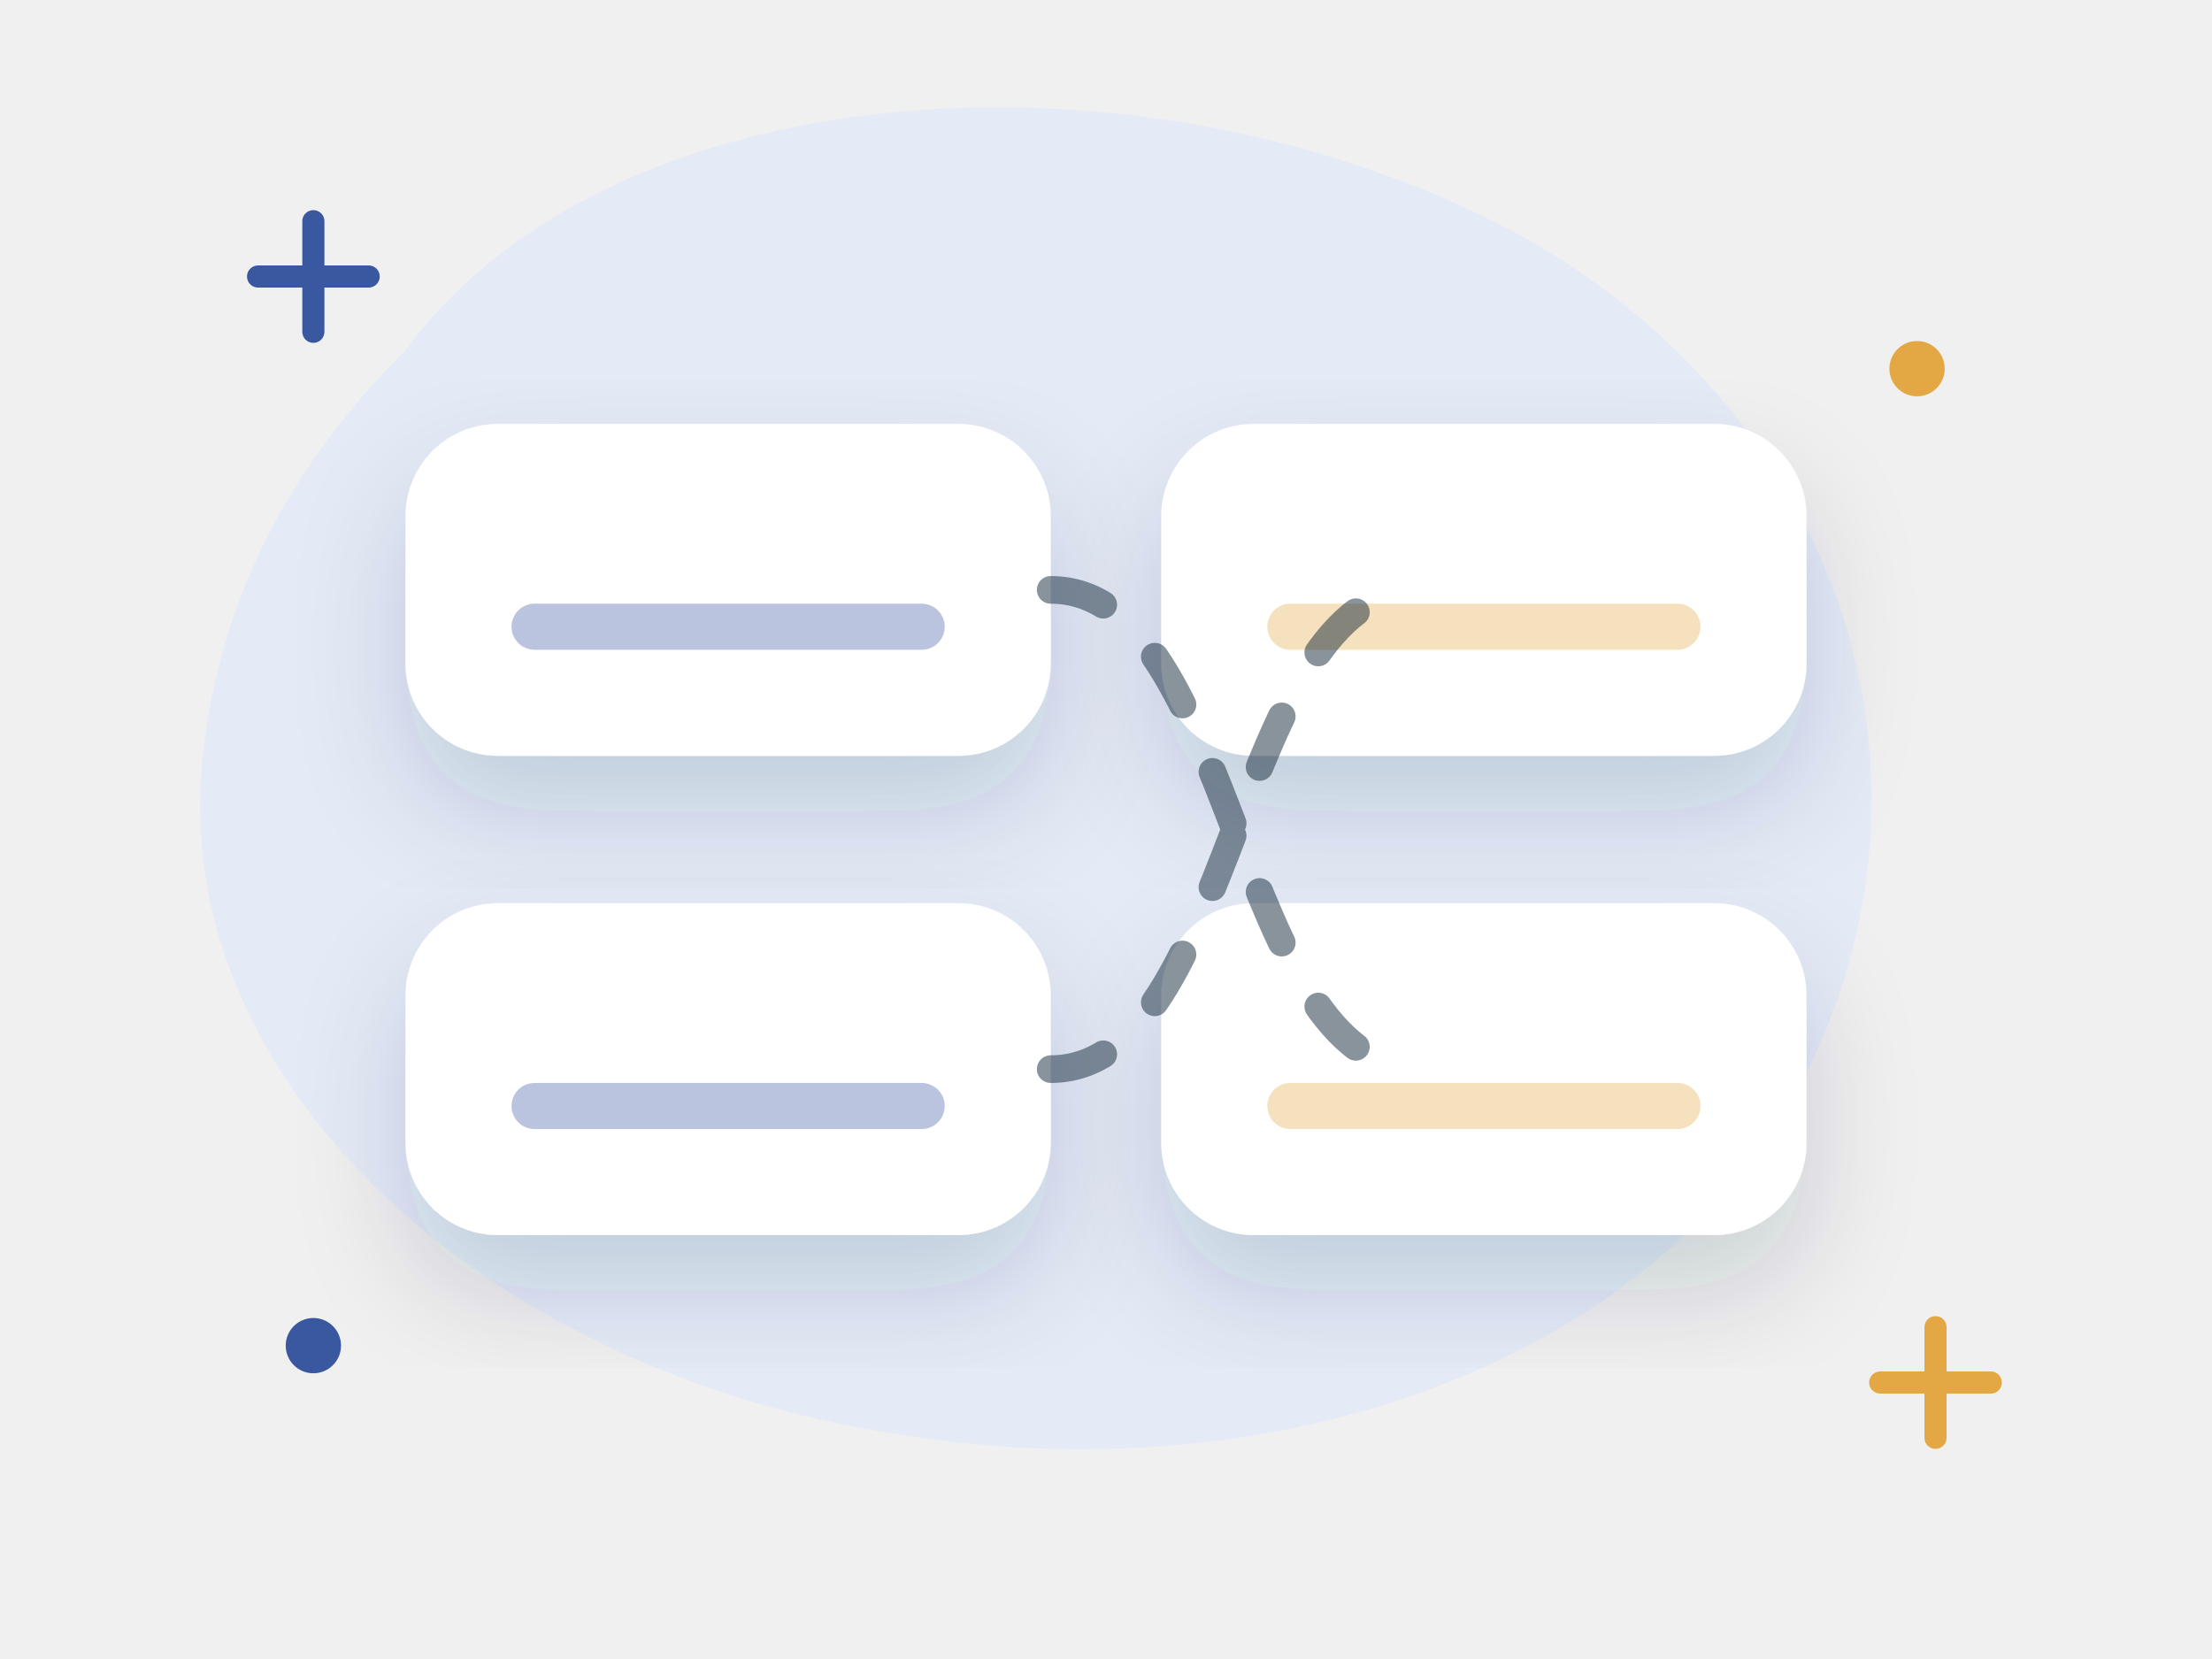
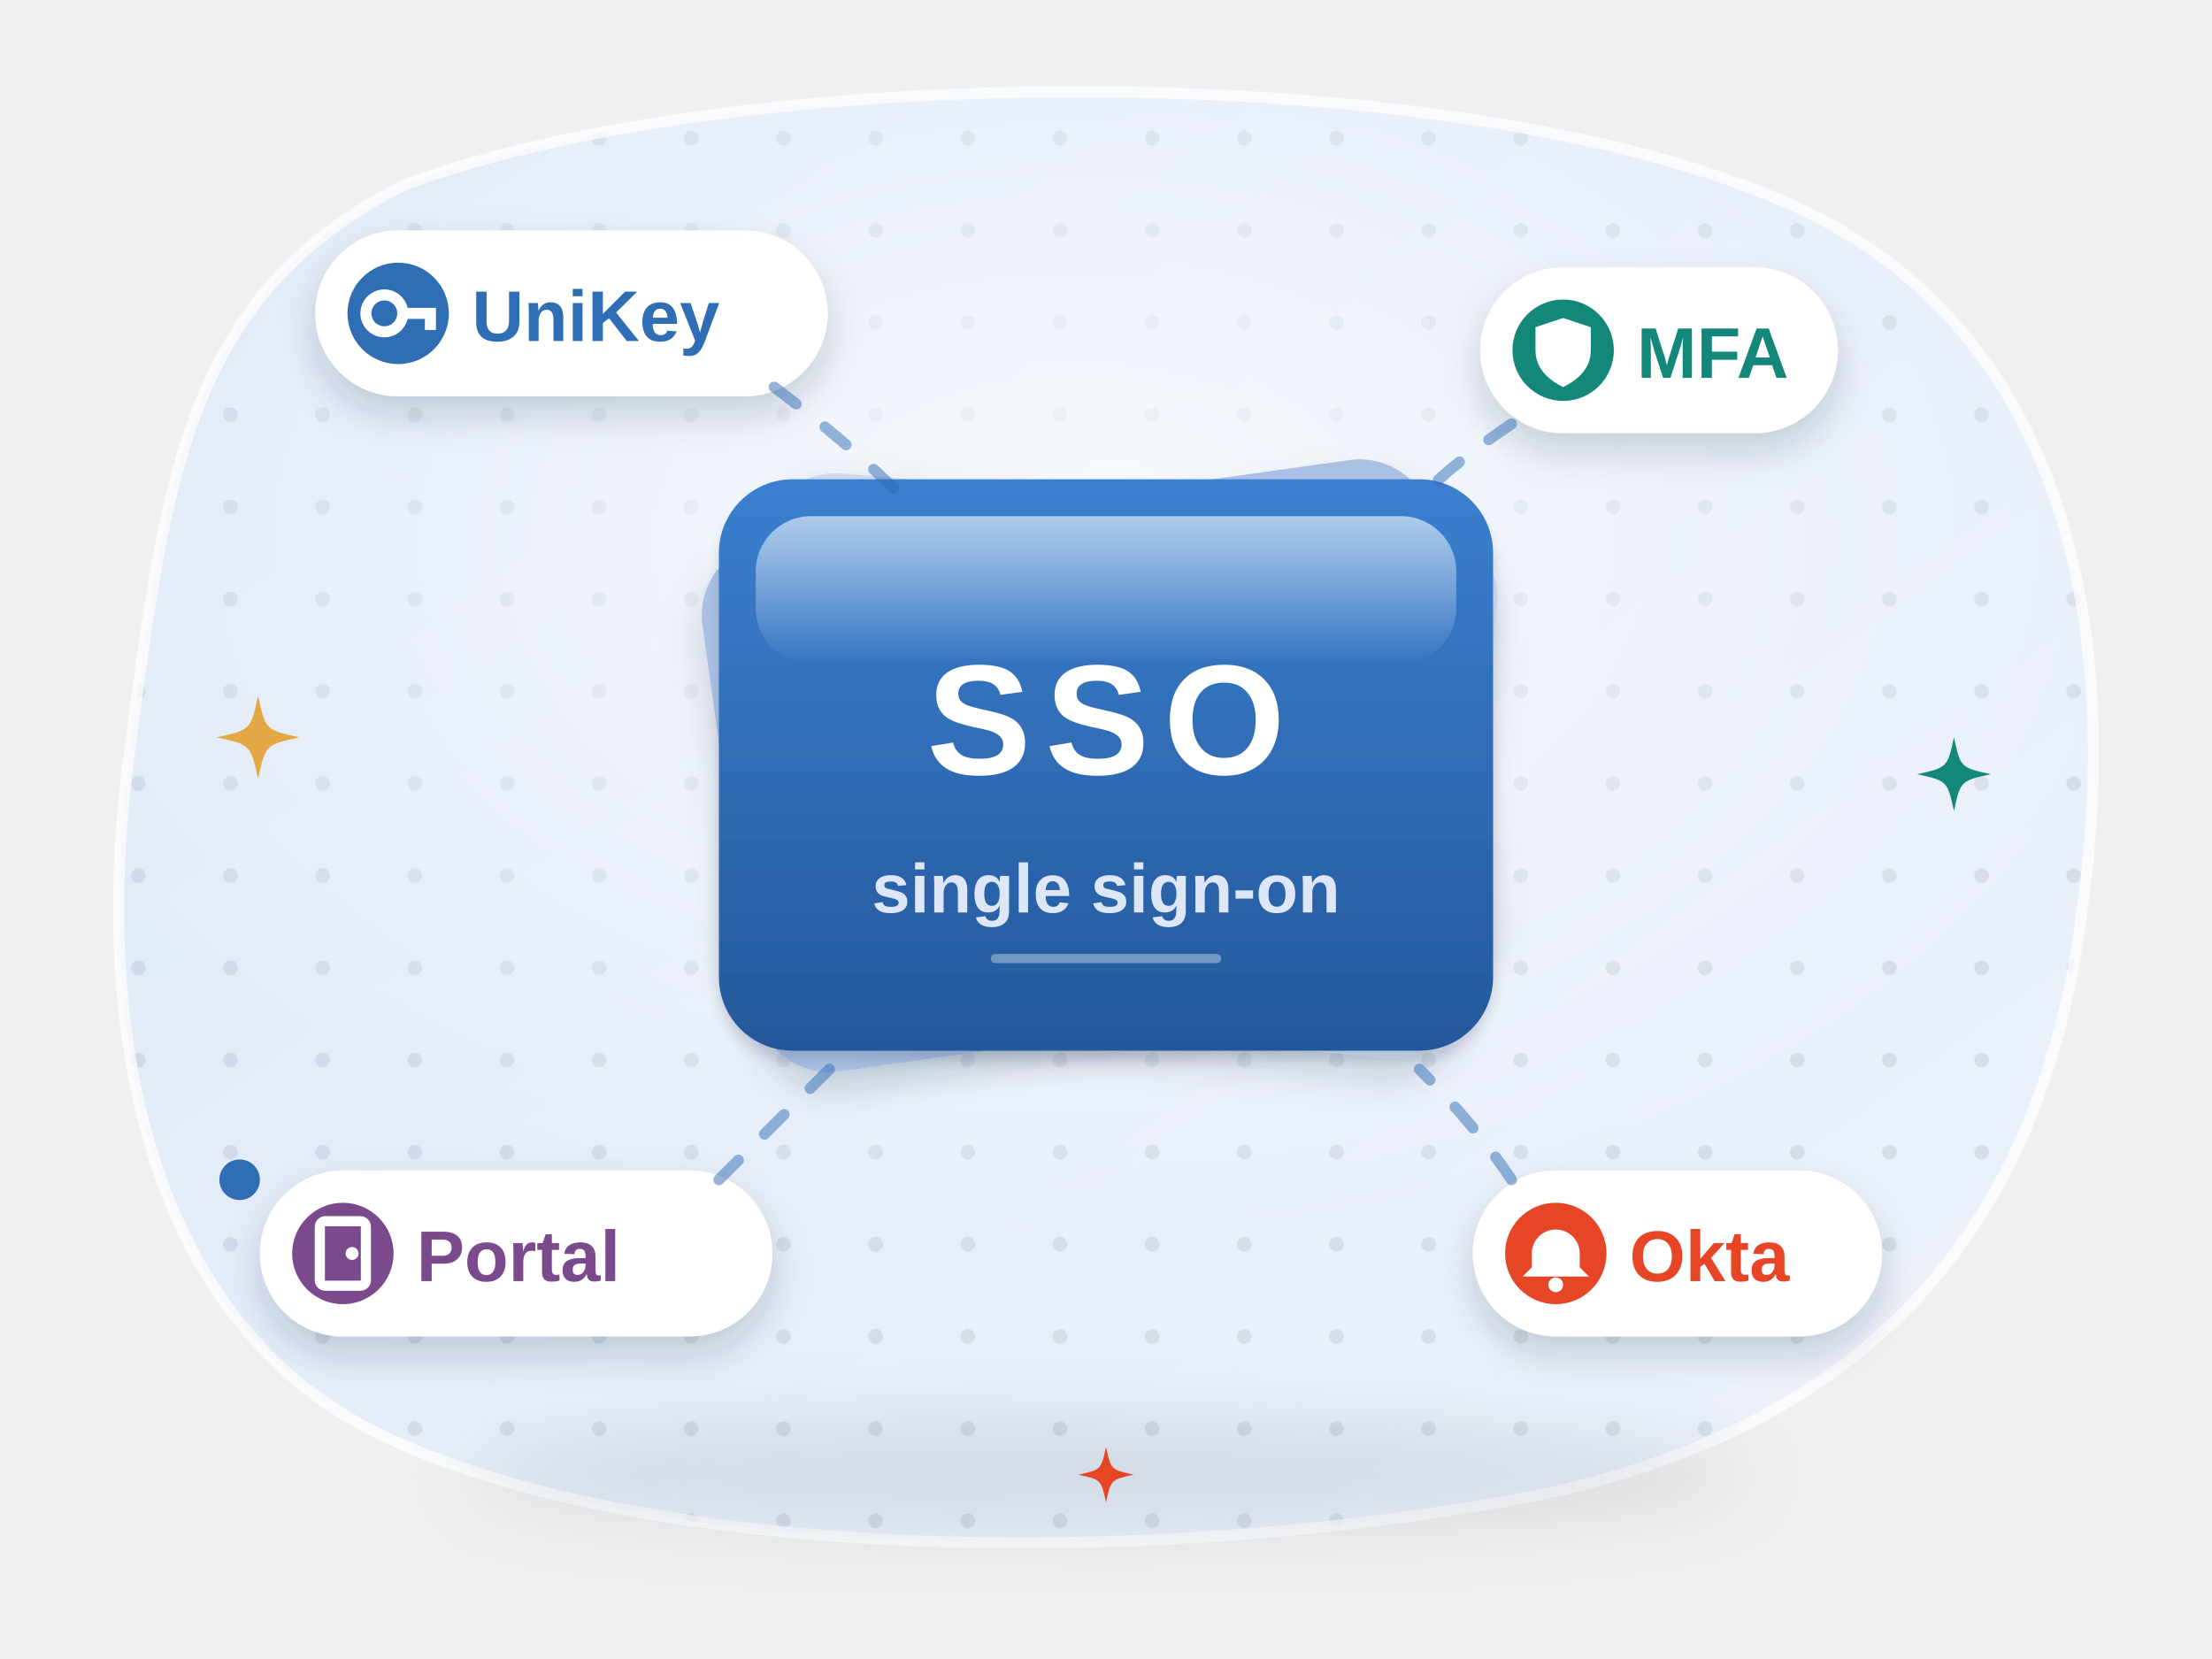
- <svg xmlns="http://www.w3.org/2000/svg" viewBox="0 0 240 180" fill="none" role="img" aria-label="Tech words">
-   <style>.fl{animation:fl 5s ease-in-out infinite;transform-box:fill-box;transform-origin:center}.f2{animation-delay:-1.7s}.f3{animation-delay:-3.3s}
- .tw{animation:tw 2.8s ease-in-out infinite;transform-box:fill-box;transform-origin:center}.t2{animation-delay:-1.4s}
- .sp{animation:sp 9s linear infinite;transform-box:fill-box;transform-origin:center}.pu{animation:pu 2.2s ease-in-out infinite;transform-box:fill-box;transform-origin:center}
- .dr{stroke-dasharray:6 8;animation:dr 1.6s linear infinite}.bl{animation:bl 4s infinite;transform-box:fill-box;transform-origin:center}
- .sw{animation:sw 3s ease-in-out infinite;transform-box:fill-box;transform-origin:top center}
- @keyframes fl{0%,100%{transform:translateY(0)}50%{transform:translateY(-6px)}}@keyframes tw{0%,100%{opacity:.3;transform:scale(.7)}50%{opacity:1;transform:scale(1.05)}}
- @keyframes sp{to{transform:rotate(360deg)}}@keyframes pu{0%,100%{transform:scale(1)}15%{transform:scale(1.12)}30%{transform:scale(1)}}
- @keyframes dr{to{stroke-dashoffset:-28}}@keyframes bl{0%,92%,100%{transform:scaleY(1)}95%{transform:scaleY(.1)}}@keyframes sw{50%{transform:rotate(6deg)}}
- @media (prefers-reduced-motion:reduce){*{animation:none!important}}</style>
+ <svg xmlns="http://www.w3.org/2000/svg" viewBox="0 0 240 180" fill="none" role="img" aria-labelledby="w1bd1-t">
+   <style>
+ .w1bd1-tw { animation: w1bd1-tw 3.2s ease-in-out infinite; transform-box: fill-box; transform-origin: center; }
+ @keyframes w1bd1-tw { 0%, 100% { opacity: .35; transform: scale(.6); } 50% { opacity: 1; transform: scale(1); } }
+ .w1bd1-fa { animation: w1bd1-fl 6s ease-in-out infinite; } .w1bd1-fb { animation: w1bd1-fl 7s ease-in-out -3.5s infinite; } .w1bd1-fc { animation: w1bd1-fl 6.5s ease-in-out -1.8s infinite; }
+ @keyframes w1bd1-fl { 50% { transform: translateY(-3px); } }
+ .w1bd1-bl { animation: w1bd1-bl 5s infinite; transform-box: fill-box; transform-origin: center; }
+ @keyframes w1bd1-bl { 0%, 93%, 100% { transform: scaleY(1); } 96% { transform: scaleY(.1); } }
+ .w1bd1-flow { stroke-dasharray: 3 4; animation: w1bd1-flow 1.4s linear infinite; }
+ @keyframes w1bd1-flow { to { stroke-dashoffset: -14; } }
+ .w1bd1-pu { animation: w1bd1-pu 2.6s ease-in-out infinite; transform-box: fill-box; transform-origin: center; }
+ @keyframes w1bd1-pu { 0%, 100% { transform: scale(1); } 50% { transform: scale(1.08); } }
+ .w1bd1-wr { stroke-dasharray: 40; animation: w1bd1-wr 4s ease-in-out infinite; }
+ @keyframes w1bd1-wr { 0% { stroke-dashoffset: 40; } 55%, 100% { stroke-dashoffset: 0; } }
+ .w1bd1-pen { animation: w1bd1-pen 4s ease-in-out infinite; }
+ @keyframes w1bd1-pen { 0% { transform: translate(-14px, 0); } 55%, 100% { transform: translate(0, 0); } }
+ .w1bd1-flip { animation: w1bd1-flip 7s ease-in-out infinite; transform-box: fill-box; transform-origin: center; }
+ @keyframes w1bd1-flip { 0%, 80%, 100% { transform: scaleX(1); } 88% { transform: scaleX(.05); } }
+ @media (prefers-reduced-motion: reduce) { * { animation: none !important; } }
+ </style>
  <defs>
-     <filter id="s" x="-30%" y="-30%" width="160%" height="170%">
-       <feDropShadow dx="0" dy="6" stdDeviation="6" flood-color="#14293a" flood-opacity=".16" />
+     <linearGradient id="w1bd1-bg" x1="0" y1="0" x2="1" y2="1">
+       <stop offset="0" stop-color="#dde7f7" />
+       <stop offset="1" stop-color="#eef3fb" />
+     </linearGradient>
+     <pattern id="w1bd1-dots" width="10" height="10" patternUnits="userSpaceOnUse">
+       <circle cx="5" cy="5" r=".8" fill="#14293a" fill-opacity=".09" />
+     </pattern>
+     <clipPath id="w1bd1-clip">
+       <path d="M44 20C82 6 164 6 198 24c26 14 32 44 28 74-4 34-22 56-58 64-40 8-96 8-126-6C16 144 10 112 14 82c4-30 6-50 30-62z" />
+     </clipPath>
+     <radialGradient id="w1bd1-glow" cx=".5" cy=".42" r=".55">
+       <stop offset="0" stop-color="#fff" stop-opacity=".75" />
+       <stop offset="1" stop-color="#fff" stop-opacity="0" />
+     </radialGradient>
+     <filter id="w1bd1-sh" x="-25%" y="-25%" width="150%" height="170%">
+       <feDropShadow dx="0" dy="4" stdDeviation="4" flood-color="#14293a" flood-opacity=".16" />
+       <feDropShadow dx="0" dy="1" stdDeviation=".6" flood-color="#14293a" flood-opacity=".12" />
    </filter>
+     <filter id="w1bd1-sh2" x="-30%" y="-30%" width="160%" height="170%">
+       <feDropShadow dx="0" dy="2" stdDeviation="2" flood-color="#14293a" flood-opacity=".18" />
+     </filter>
+     <filter id="w1bd1-blur" x="-20%" y="-60%" width="140%" height="220%">
+       <feGaussianBlur stdDeviation="4" />
+     </filter>
+     <linearGradient id="w1bd1-paper" x1="0" y1="0" x2="0" y2="1">
+       <stop offset="0" stop-color="#fff" />
+       <stop offset="1" stop-color="#f6efe1" />
+     </linearGradient>
+     <linearGradient id="w1bd1-shine" x1="0" y1="0" x2="0" y2="1">
+       <stop offset="0" stop-color="#fff" stop-opacity=".6" />
+       <stop offset="1" stop-color="#fff" stop-opacity="0" />
+     </linearGradient>
+     <linearGradient id="w1bd1-gold" x1="0" y1="0" x2="0" y2="1">
+       <stop offset="0" stop-color="#f4c162" />
+       <stop offset="1" stop-color="#d9962e" />
+     </linearGradient>
+     <linearGradient id="w1bd1-navy" x1="0" y1="0" x2="0" y2="1">
+       <stop offset="0" stop-color="#3a5a76" />
+       <stop offset="1" stop-color="#14293a" />
+     </linearGradient>
+     <linearGradient id="w1bd1-card" x1="0" y1="0" x2="0" y2="1">
+       <stop offset="0" stop-color="#3b80d0" />
+       <stop offset="1" stop-color="#24589a" />
+     </linearGradient>
  </defs>
-   <path d="M44 38c22-30 78-34 118-14 34 17 50 54 36 88-14 34-56 50-98 44C54 150 18 118 22 82c2-18 10-32 22-44z" fill="#e4ebf7" />
-   <path class="tw" d="M28 30h12m-6-6v12" stroke="#3a58a0" stroke-width="2.4" stroke-linecap="round" />
-   <path class="tw t2" d="M204 150h12m-6-6v12" stroke="#e3a843" stroke-width="2.4" stroke-linecap="round" />
-   <circle class="tw t2" cx="208" cy="40" r="3" fill="#e3a843" />
-   <circle class="tw" cx="34" cy="146" r="3" fill="#3a58a0" />
-   <g transform="rotate(0 79.0 64.0)" filter="url(#s)">
-     <rect x="44" y="46" width="70" height="36" rx="10" fill="#fff" />
-     <path d="M58 68h42" stroke="#3a58a0" stroke-opacity=".35" stroke-width="5" stroke-linecap="round" />
+   <path d="M44 20C82 6 164 6 198 24c26 14 32 44 28 74-4 34-22 56-58 64-40 8-96 8-126-6C16 144 10 112 14 82c4-30 6-50 30-62z" fill="url(#w1bd1-bg)" />
+   <g clip-path="url(#w1bd1-clip)">
+     <rect width="240" height="180" fill="url(#w1bd1-dots)" />
+     <ellipse cx="116" cy="70" rx="110" ry="70" fill="url(#w1bd1-glow)" />
  </g>
-   <g transform="rotate(0 79.0 116.0)" filter="url(#s)">
-     <rect x="44" y="98" width="70" height="36" rx="10" fill="#fff" />
-     <path d="M58 120h42" stroke="#3a58a0" stroke-opacity=".35" stroke-width="5" stroke-linecap="round" />
+   <path d="M44 20C82 6 164 6 198 24c26 14 32 44 28 74-4 34-22 56-58 64-40 8-96 8-126-6C16 144 10 112 14 82c4-30 6-50 30-62z" stroke="#fff" stroke-opacity=".7" stroke-width="1.2" />
+   <ellipse cx="120" cy="160" rx="70" ry="6" fill="#14293a" opacity=".11" filter="url(#w1bd1-blur)" />
+   <g transform="rotate(-8 120 92)">
+     <rect x="80" y="54" width="80" height="58" rx="8" fill="#a9c0e4" filter="url(#w1bd1-sh2)" />
  </g>
-   <g transform="rotate(0 161.0 64.0)" filter="url(#s)">
-     <rect x="126" y="46" width="70" height="36" rx="10" fill="#fff" />
-     <path d="M140 68h42" stroke="#e3a843" stroke-opacity=".35" stroke-width="5" stroke-linecap="round" />
+   <g transform="rotate(5 120 92)">
+     <rect x="80" y="54" width="80" height="58" rx="8" fill="#cddaf0" filter="url(#w1bd1-sh2)" />
  </g>
-   <g transform="rotate(0 161.0 116.0)" filter="url(#s)">
-     <rect x="126" y="98" width="70" height="36" rx="10" fill="#fff" />
-     <path d="M140 120h42" stroke="#e3a843" stroke-opacity=".35" stroke-width="5" stroke-linecap="round" />
+   <g class="w1bd1-flip">
+     <g filter="url(#w1bd1-sh)">
+       <rect x="78" y="52" width="84" height="62" rx="8" fill="url(#w1bd1-card)" />
+     </g>
+     <rect x="82" y="56" width="76" height="16" rx="6" fill="url(#w1bd1-shine)" />
+     <text x="120" y="84" text-anchor="middle" font-family="'Helvetica Neue', Arial, sans-serif" font-size="17" font-weight="800" fill="#fff" letter-spacing="1.5">SSO</text>
+     <text x="120" y="99" text-anchor="middle" font-family="'Helvetica Neue', Arial, sans-serif" font-size="7.5" font-weight="600" fill="#dde7f7">single sign-on</text>
+     <path d="M108 104h24" stroke="#fff" stroke-opacity=".35" stroke-linecap="round" />
  </g>
-   <path class="dr" d="M114 64c20 0 20 52 40 52M114 116c20 0 20-52 40-52" stroke="#14293a" stroke-opacity=".5" stroke-width="3" stroke-linecap="round" />
+   <g class="w1bd1-fa">
+     <g filter="url(#w1bd1-sh2)">
+       <rect x="34.2" y="25" width="55.6" height="18" rx="9" fill="#fff" />
+     </g>
+     <circle cx="43.2" cy="34" r="5.5" fill="#2f6db5" />
+     <g transform="translate(43.2 34)">
+       <circle cx="-1.5" cy="0" r="2" stroke="#fff" stroke-width="1.2" />
+       <path d="M.5 0h3v1.8" stroke="#fff" stroke-width="1.2" />
+     </g>
+     <text x="51.2" y="37" text-anchor="start" font-family="'Helvetica Neue', Arial, sans-serif" font-size="7.8" font-weight="800" fill="#2f6db5">UniKey</text>
+   </g>
+   <g class="w1bd1-fb">
+     <g filter="url(#w1bd1-sh2)">
+       <rect x="160.6" y="29" width="38.8" height="18" rx="9" fill="#fff" />
+     </g>
+     <circle cx="169.6" cy="38" r="5.5" fill="#13887a" />
+     <g transform="translate(169.6 38)">
+       <path d="M0-3.5l3 1v2.5c0 2-1.4 3.2-3 4-1.6-.8-3-2-3-4V-2.5z" fill="#fff" />
+     </g>
+     <text x="177.6" y="41" text-anchor="start" font-family="'Helvetica Neue', Arial, sans-serif" font-size="7.8" font-weight="800" fill="#13887a">MFA</text>
+   </g>
+   <g class="w1bd1-fc">
+     <g filter="url(#w1bd1-sh2)">
+       <rect x="28.2" y="127" width="55.6" height="18" rx="9" fill="#fff" />
+     </g>
+     <circle cx="37.2" cy="136" r="5.5" fill="#7a4a8c" />
+     <g transform="translate(37.2 136)">
+       <rect x="-2.5" y="-3.5" width="5" height="7" rx=".6" stroke="#fff" stroke-width="1.1" />
+       <circle cx="1" cy="0" r=".7" fill="#fff" />
+     </g>
+     <text x="45.2" y="139" text-anchor="start" font-family="'Helvetica Neue', Arial, sans-serif" font-size="7.8" font-weight="800" fill="#7a4a8c">Portal</text>
+   </g>
+   <g class="w1bd1-fa">
+     <g filter="url(#w1bd1-sh2)">
+       <rect x="159.8" y="127" width="44.4" height="18" rx="9" fill="#fff" />
+     </g>
+     <circle cx="168.8" cy="136" r="5.5" fill="#e64626" />
+     <g transform="translate(168.8 136)">
+       <path d="M-2.6 1.5v-1.5a2.6 2.6 0 0 1 5.2 0v1.5l1 1h-7.2z" fill="#fff" />
+       <circle cy="3.4" r=".8" fill="#fff" />
+     </g>
+     <text x="176.8" y="139" text-anchor="start" font-family="'Helvetica Neue', Arial, sans-serif" font-size="7.8" font-weight="800" fill="#e64626">Okta</text>
+   </g>
+   <path class="w1bd1-flow" d="M84 42q8 6 14 12M164 46q-6 4-10 8M78 128q6-6 12-12M164 128q-4-6-10-12" stroke="#2f6db5" stroke-opacity=".5" stroke-width="1.2" stroke-linecap="round" />
+   <path class="w1bd1-tw" d="M28 75.5C28.81 79.19 28.81 79.19 32.5 80C28.81 80.81 28.81 80.81 28 84.5C27.19 80.81 27.19 80.81 23.5 80C27.19 79.19 27.19 79.19 28 75.5z" fill="#e3a843" />
+   <path class="w1bd1-tw" style="animation-delay:-1.2s" d="M212 80C212.72 83.28 212.72 83.28 216 84C212.72 84.72 212.72 84.72 212 88C211.28 84.72 211.28 84.72 208 84C211.28 83.28 211.28 83.28 212 80z" fill="#13887a" />
+   <path class="w1bd1-tw" style="animation-delay:-2.1s" d="M120 157C120.54 159.46 120.54 159.46 123 160C120.54 160.54 120.54 160.54 120 163C119.46 160.54 119.46 160.54 117 160C119.46 159.46 119.46 159.46 120 157z" fill="#e64626" />
+   <circle class="w1bd1-tw" style="animation-delay:-.6s" cx="26" cy="128" r="2.2" fill="#2f6db5" />
</svg>
